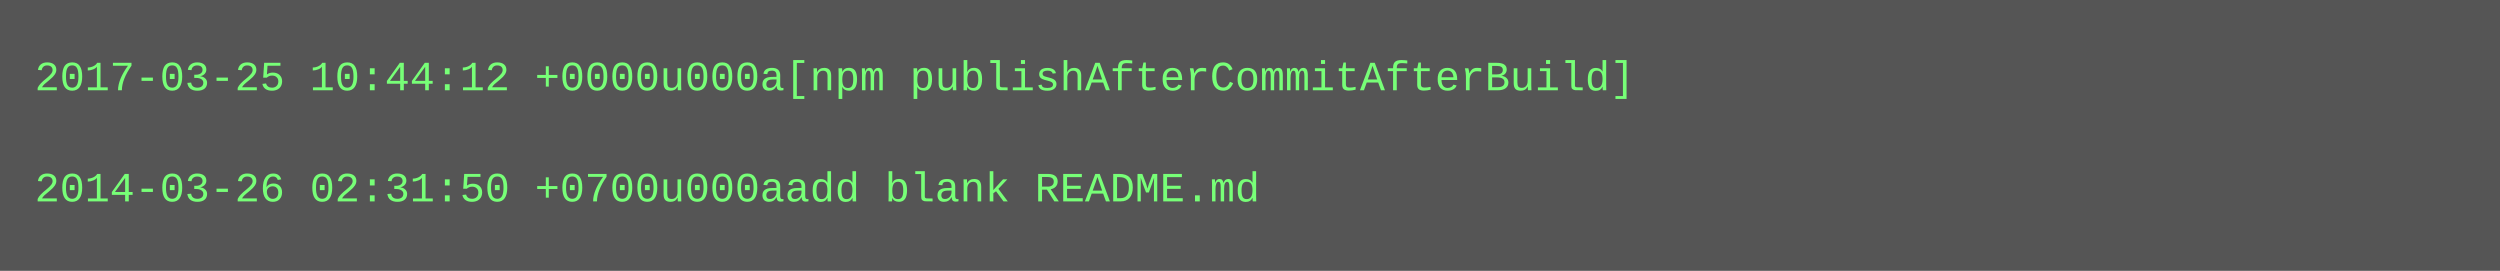
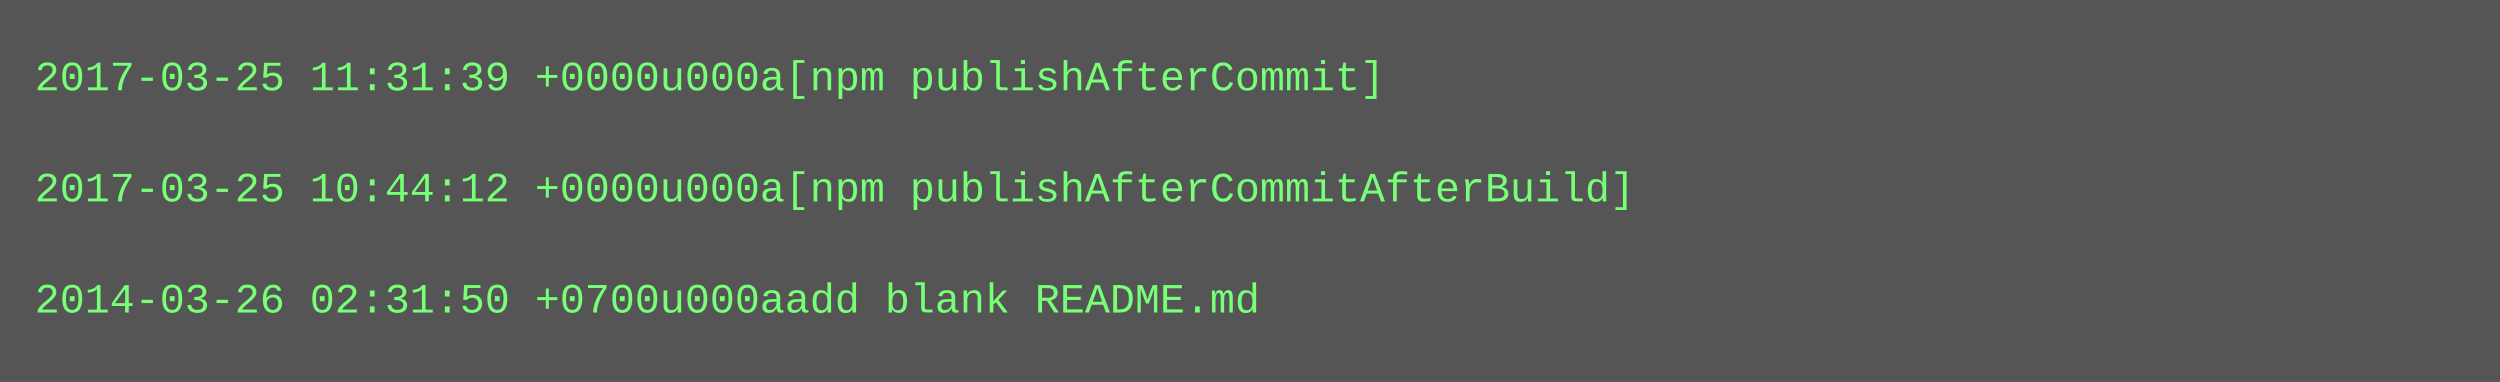
- <svg xmlns="http://www.w3.org/2000/svg" height="78" width="720">
-   <rect height="78" fill="#555" width="720" />
+ <svg xmlns="http://www.w3.org/2000/svg" height="110" width="720">
+   <rect height="110" fill="#555" width="720" />
  <text fill="#7f7" font-family="Courier New" font-size="12" xml:space="preserve">
-     <tspan x="10" y="26">2017-03-25 10:44:12 +0000u000a[npm publishAfterCommitAfterBuild]</tspan>
+     <tspan x="10" y="26">2017-03-25 11:31:39 +0000u000a[npm publishAfterCommit]</tspan>
    <tspan x="10" y="42" />
-     <tspan x="10" y="58">2014-03-26 02:31:50 +0700u000aadd blank README.md</tspan>
+     <tspan x="10" y="58">2017-03-25 10:44:12 +0000u000a[npm publishAfterCommitAfterBuild]</tspan>
+     <tspan x="10" y="74" />
+     <tspan x="10" y="90">2014-03-26 02:31:50 +0700u000aadd blank README.md</tspan>
  </text>
</svg>
